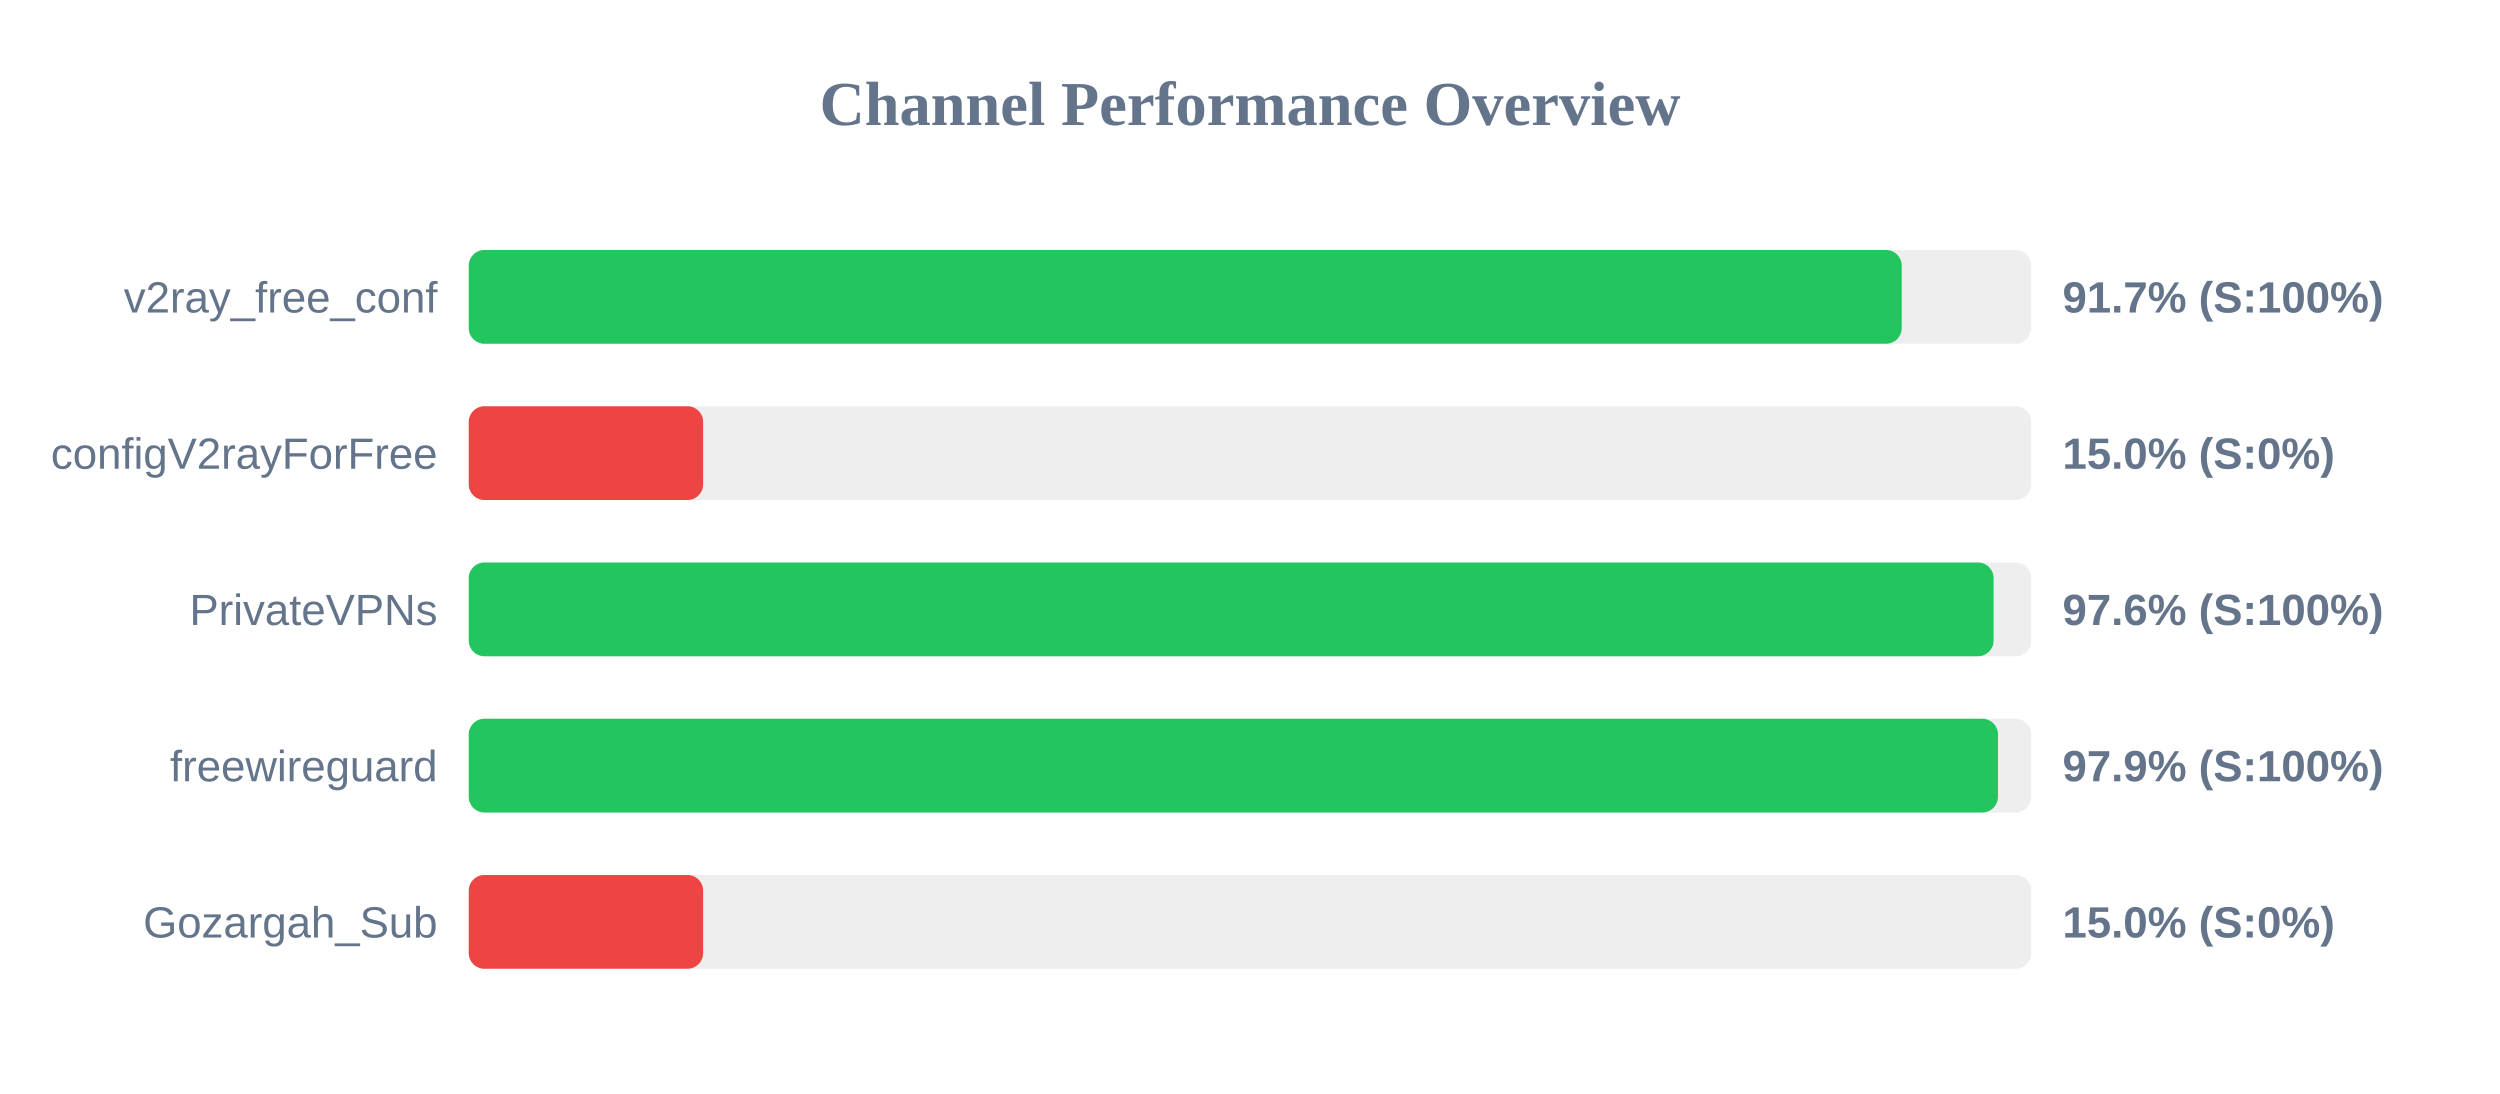
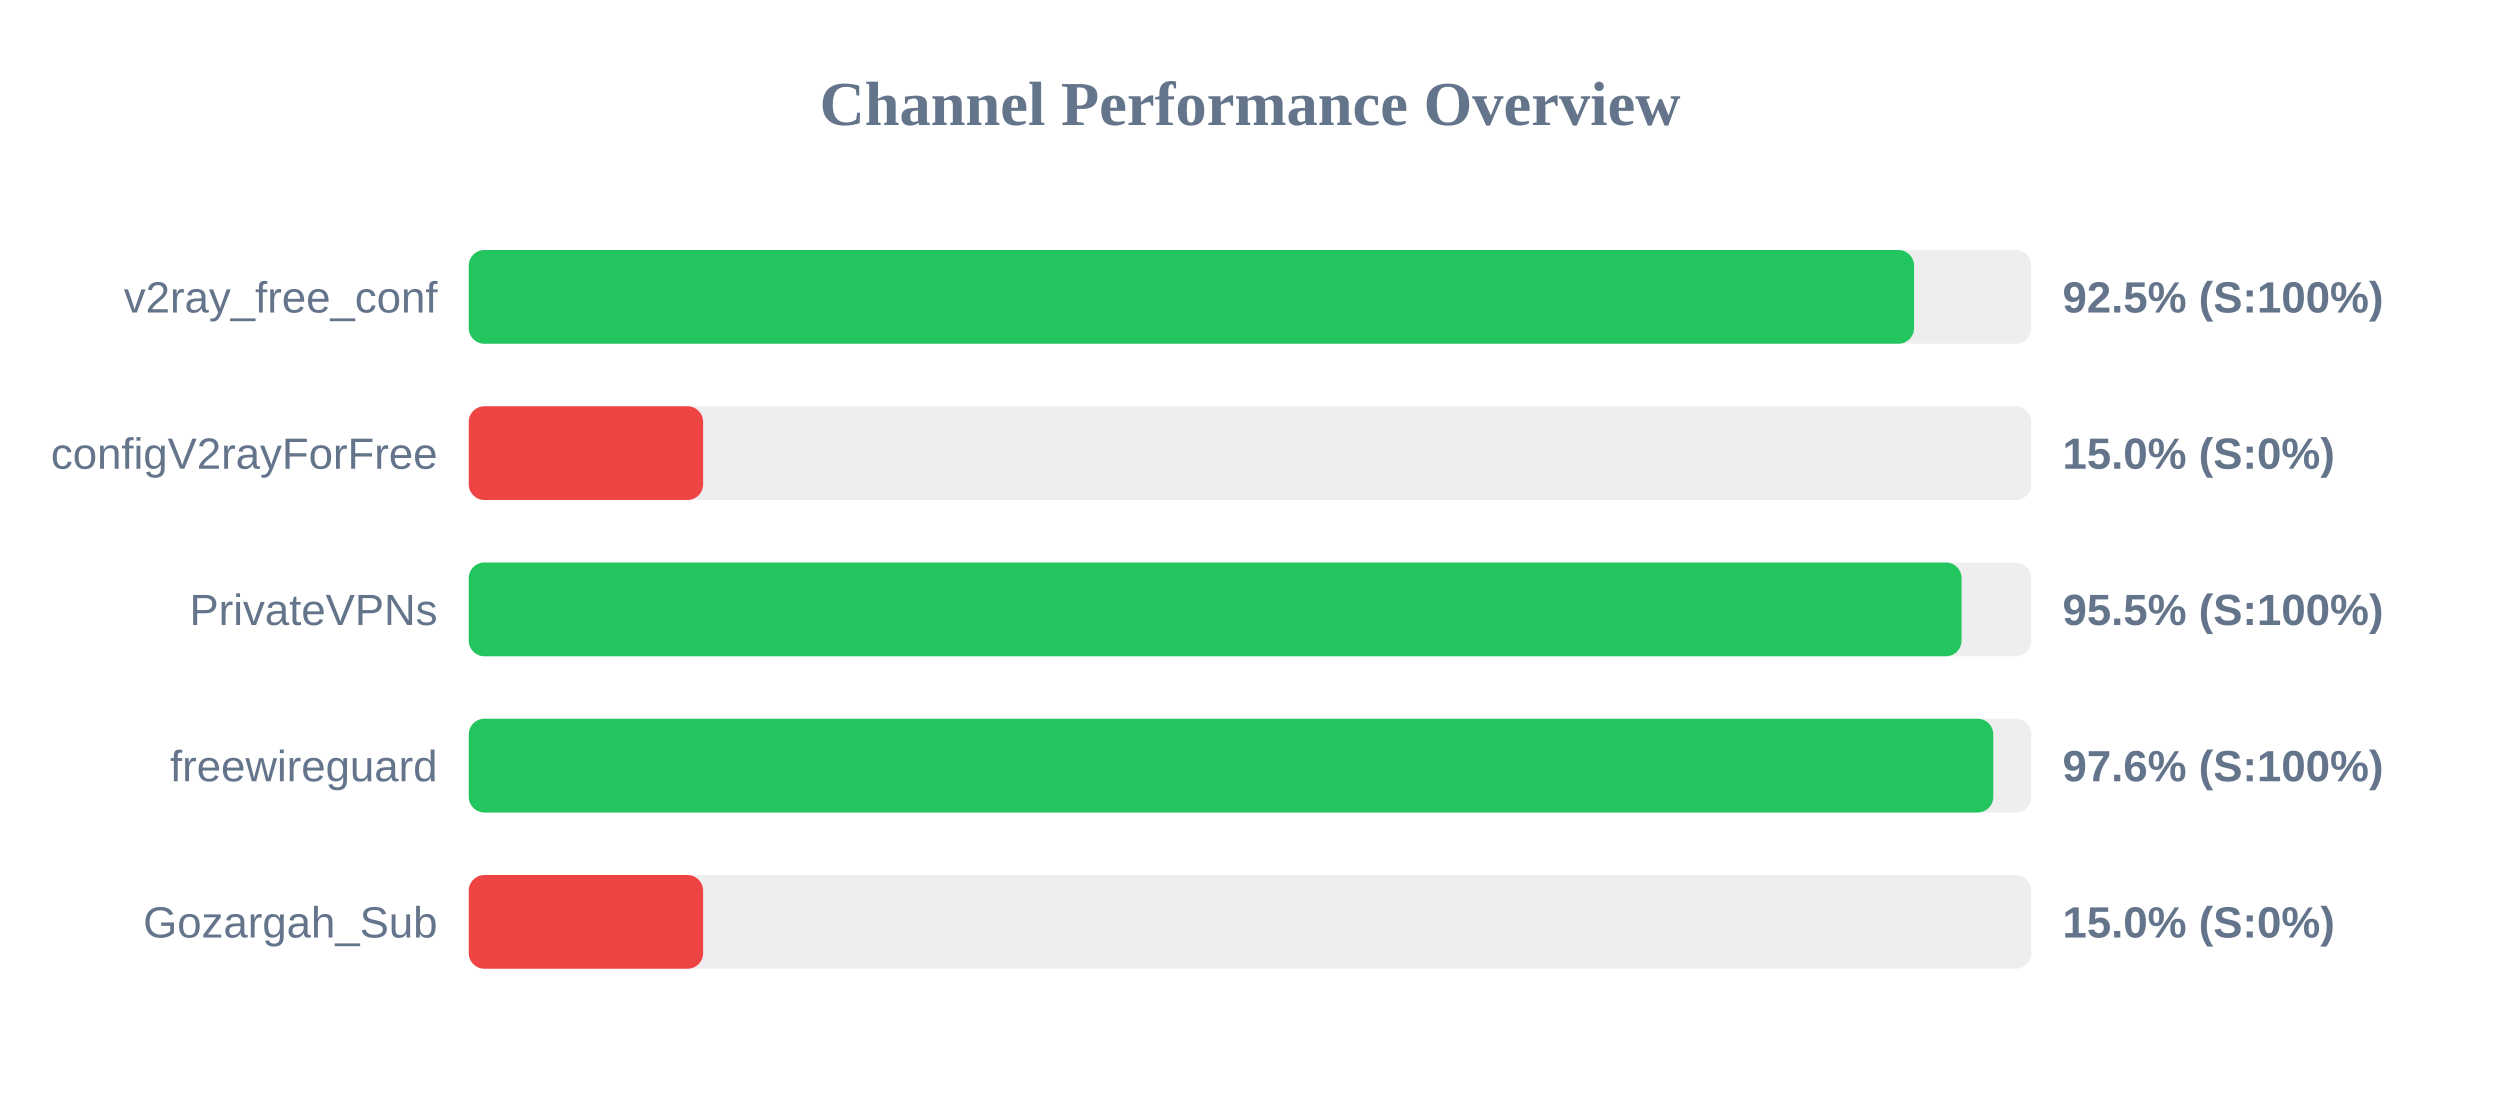
<svg xmlns="http://www.w3.org/2000/svg" width="800" height="350" version="1.1">
  <style>
        .row { font: 14px Arial; fill: #64748b; }
        .score { font: bold 14px Arial; fill: #64748b; }
    </style>
  <text x="400" y="40" text-anchor="middle" font-size="20px" font-weight="bold" fill="#64748b">Channel Performance Overview</text>
  <rect x="150" y="80" width="500" height="30" fill="#eee" rx="5" />
-   <rect x="150" y="80" width="458.55" height="30" fill="#22c55e" rx="5" />
+   <rect x="150" y="80" width="462.5" height="30" fill="#22c55e" rx="5" />
  <text x="140" y="100" text-anchor="end" class="row">v2ray_free_conf</text>
-   <text x="660" y="100" text-anchor="start" class="score">91.7% (S:100%)</text>
+   <text x="660" y="100" text-anchor="start" class="score">92.5% (S:100%)</text>
  <rect x="150" y="130" width="500" height="30" fill="#eee" rx="5" />
  <rect x="150" y="130" width="75.0" height="30" fill="#ef4444" rx="5" />
  <text x="140" y="150" text-anchor="end" class="row">configV2rayForFree</text>
  <text x="660" y="150" text-anchor="start" class="score">15.0% (S:0%)</text>
  <rect x="150" y="180" width="500" height="30" fill="#eee" rx="5" />
-   <rect x="150" y="180" width="487.95" height="30" fill="#22c55e" rx="5" />
+   <rect x="150" y="180" width="477.7" height="30" fill="#22c55e" rx="5" />
  <text x="140" y="200" text-anchor="end" class="row">PrivateVPNs</text>
-   <text x="660" y="200" text-anchor="start" class="score">97.6% (S:100%)</text>
+   <text x="660" y="200" text-anchor="start" class="score">95.5% (S:100%)</text>
  <rect x="150" y="230" width="500" height="30" fill="#eee" rx="5" />
-   <rect x="150" y="230" width="489.35" height="30" fill="#22c55e" rx="5" />
+   <rect x="150" y="230" width="487.85" height="30" fill="#22c55e" rx="5" />
  <text x="140" y="250" text-anchor="end" class="row">freewireguard</text>
-   <text x="660" y="250" text-anchor="start" class="score">97.9% (S:100%)</text>
+   <text x="660" y="250" text-anchor="start" class="score">97.6% (S:100%)</text>
  <rect x="150" y="280" width="500" height="30" fill="#eee" rx="5" />
  <rect x="150" y="280" width="75.0" height="30" fill="#ef4444" rx="5" />
  <text x="140" y="300" text-anchor="end" class="row">Gozargah_Sub</text>
  <text x="660" y="300" text-anchor="start" class="score">15.0% (S:0%)</text>
</svg>
